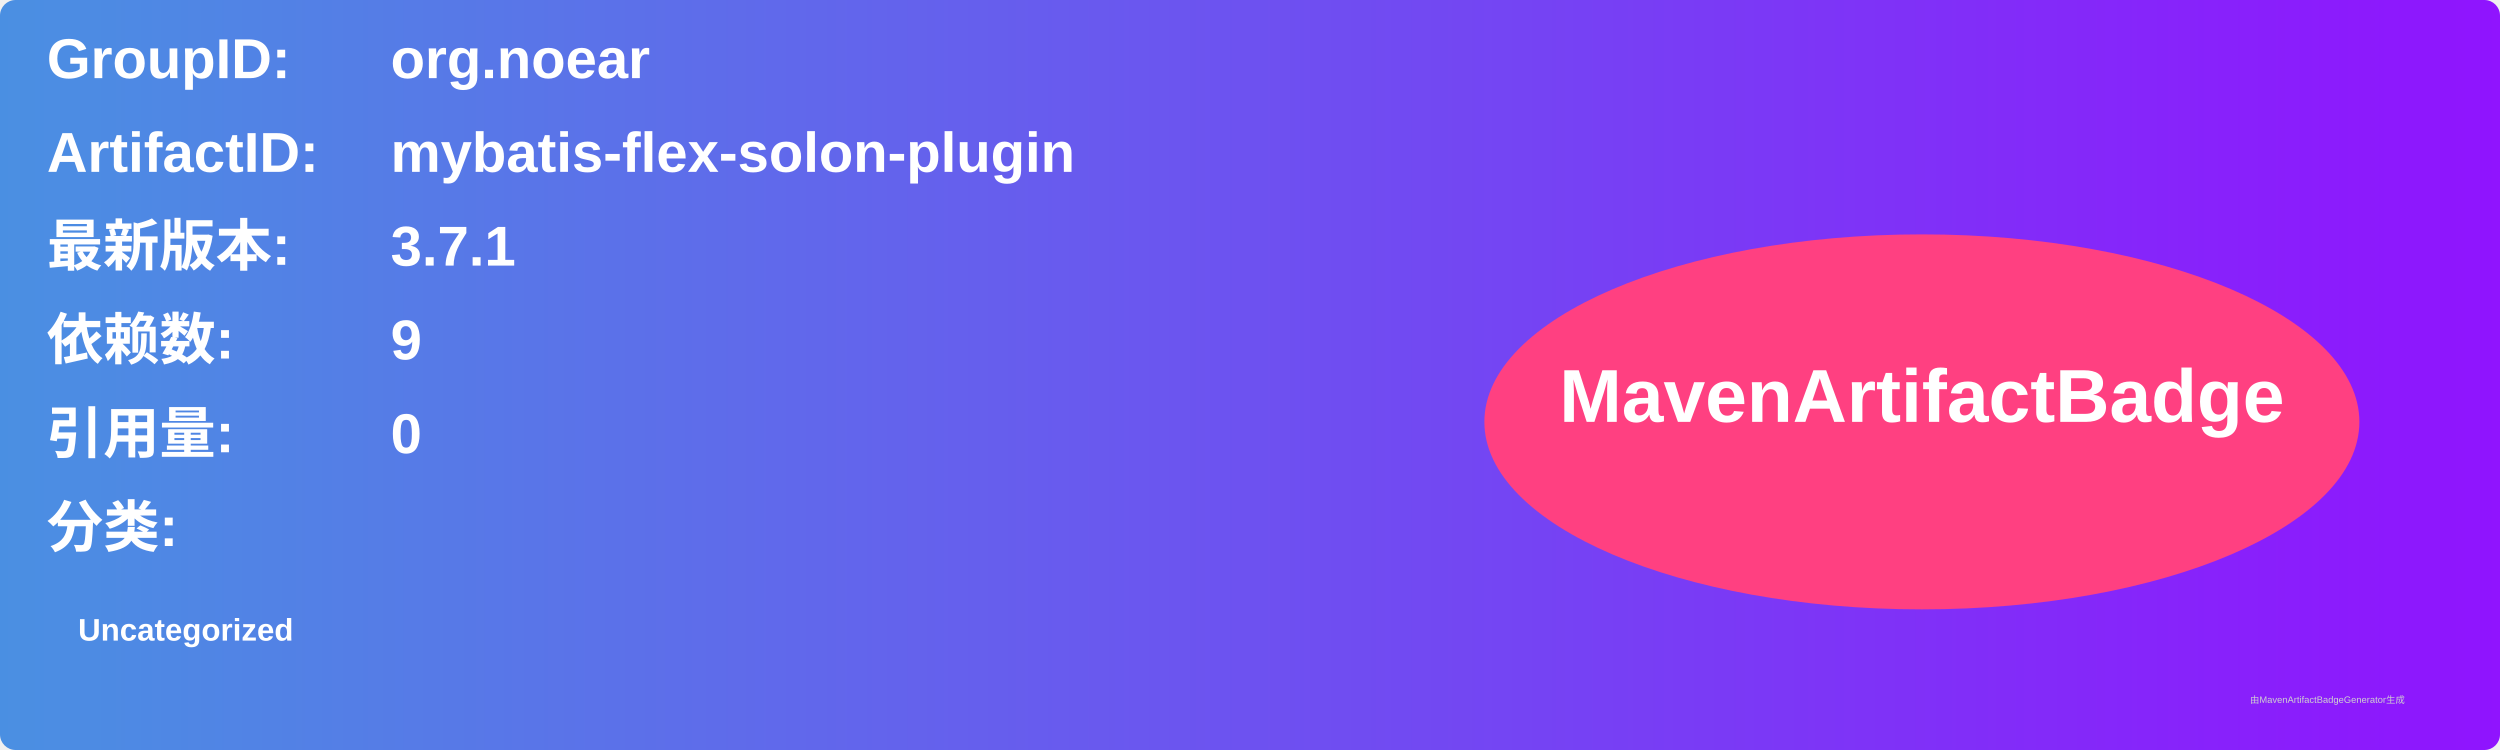
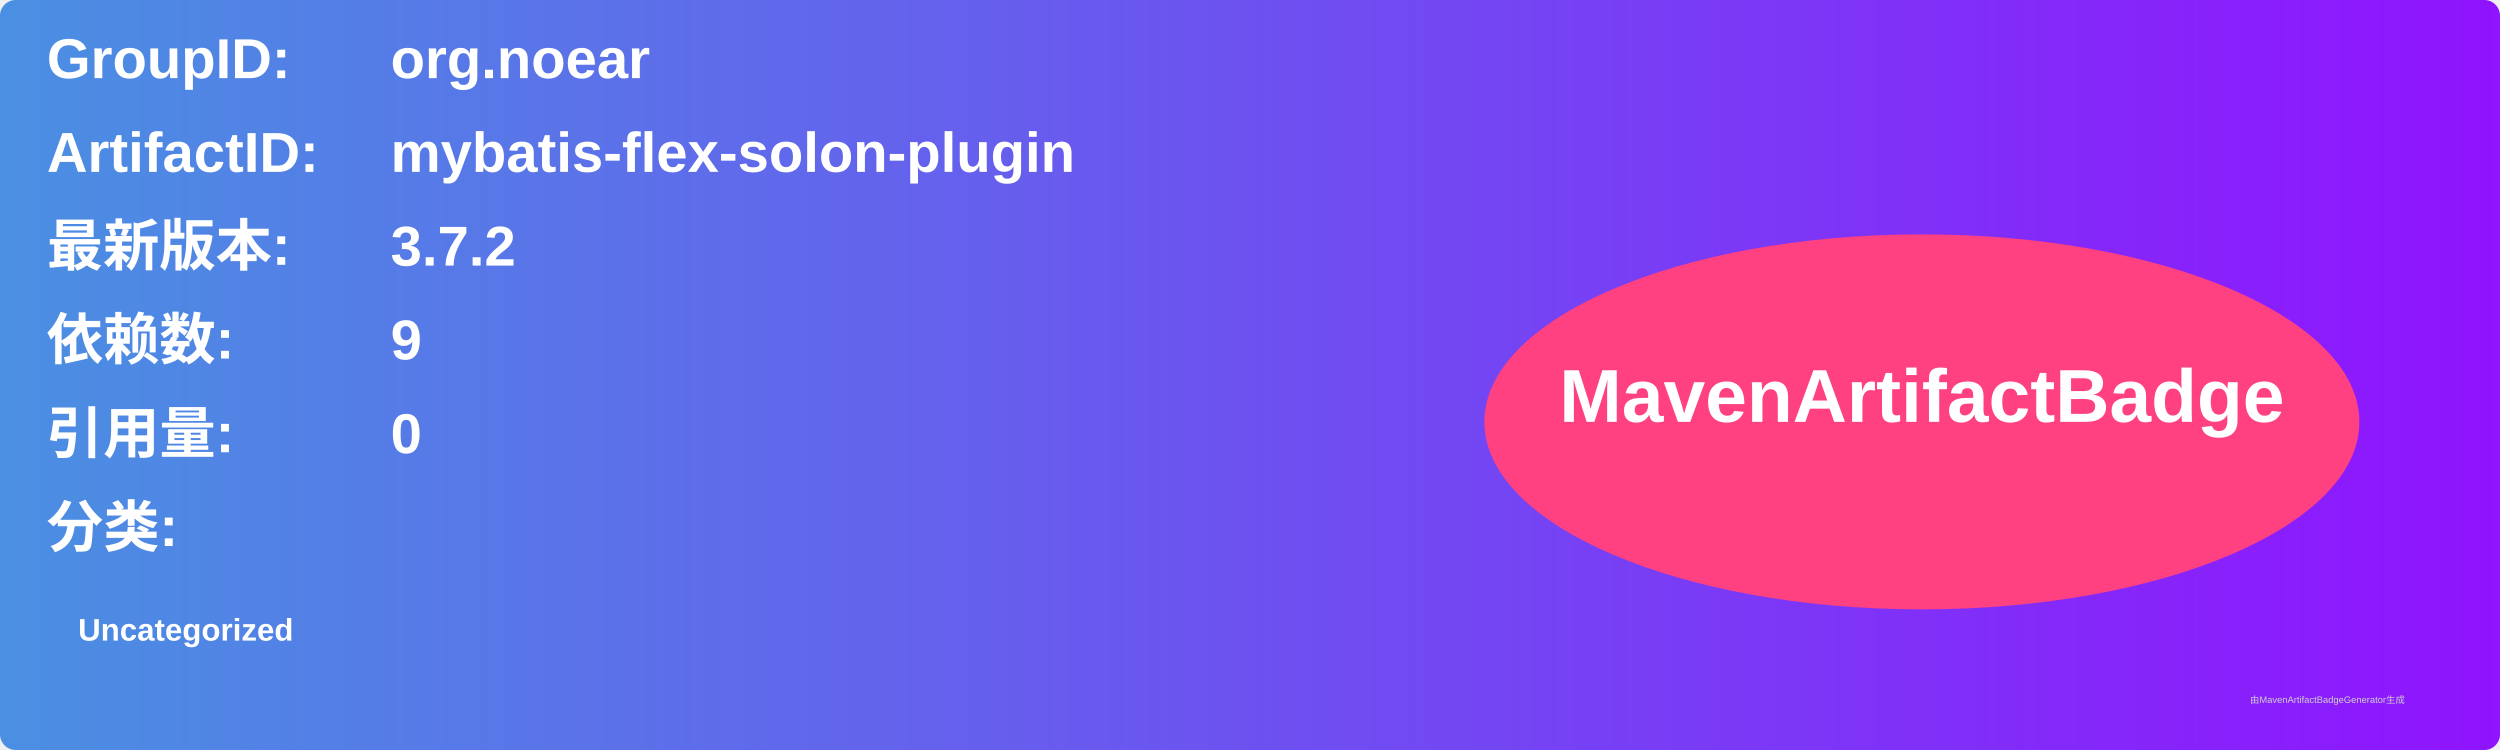
<svg xmlns="http://www.w3.org/2000/svg" width="800" height="240" viewBox="0 0 800 240">
  <linearGradient id="grad" x1="0%" y1="0%" x2="100%" y2="0%">
    <stop offset="0%" stop-color="#4a90e2" />
    <stop offset="100%" stop-color="#9013fe" />
  </linearGradient>
  <rect width="100%" height="100%" rx="5" ry="5" fill="url(#grad)" />
  <g transform="translate(15, 15)">
    <text x="0" y="10" font-family="Arial" font-size="18" fill="white" font-weight="bold" width="260">GroupID:</text>
    <text x="110" y="10" font-family="Arial" font-size="18" fill="white" font-weight="bold" width="460">org.noear</text>
    <text x="0" y="40" font-family="Arial" font-size="18" fill="white" font-weight="bold" width="260">ArtifactID:</text>
    <text x="110" y="40" font-family="Arial" font-size="18" fill="white" font-weight="bold" width="460">mybatis-flex-solon-plugin</text>
    <text x="0" y="70" font-family="Arial" font-size="18" fill="white" font-weight="bold">最新版本:</text>
    <text x="110" y="70" font-family="Arial" font-size="18" fill="white" font-weight="bold">
-       <tspan font-weight="bold">3.7.1</tspan>
+       <tspan font-weight="bold">3.7.2</tspan>
    </text>
    <text x="0" y="100" font-family="Arial" font-size="18" fill="white" font-weight="bold">依赖数: </text>
    <text x="110" y="100" font-family="Arial" font-size="18" fill="white">
      <tspan font-weight="bold">9</tspan>
    </text>
    <text x="0" y="130" font-family="Arial" font-size="18" fill="white" font-weight="bold">引用量: </text>
    <text x="110" y="130" font-family="Arial" font-size="18" fill="white">
      <tspan font-weight="bold">0</tspan>
    </text>
    <text x="0" y="160" font-family="Arial" font-size="18" fill="white" font-weight="bold">分类:</text>
    <text x="10" y="190" font-family="Arial" font-size="10" fill="white">
      <tspan font-weight="bold">Uncategorized</tspan>
    </text>
    <ellipse cx="600" cy="120" rx="140" ry="60" fill="#ff4081" />
    <text x="600" y="120" text-anchor="middle" font-family="Arial" font-size="24" fill="white" font-weight="bold">MavenArtifactBadge</text>
  </g>
  <text x="720" y="225" font-family="Arial" font-size="3" fill="#d0d0d0">由MavenArtifactBadgeGenerator生成</text>
</svg>
